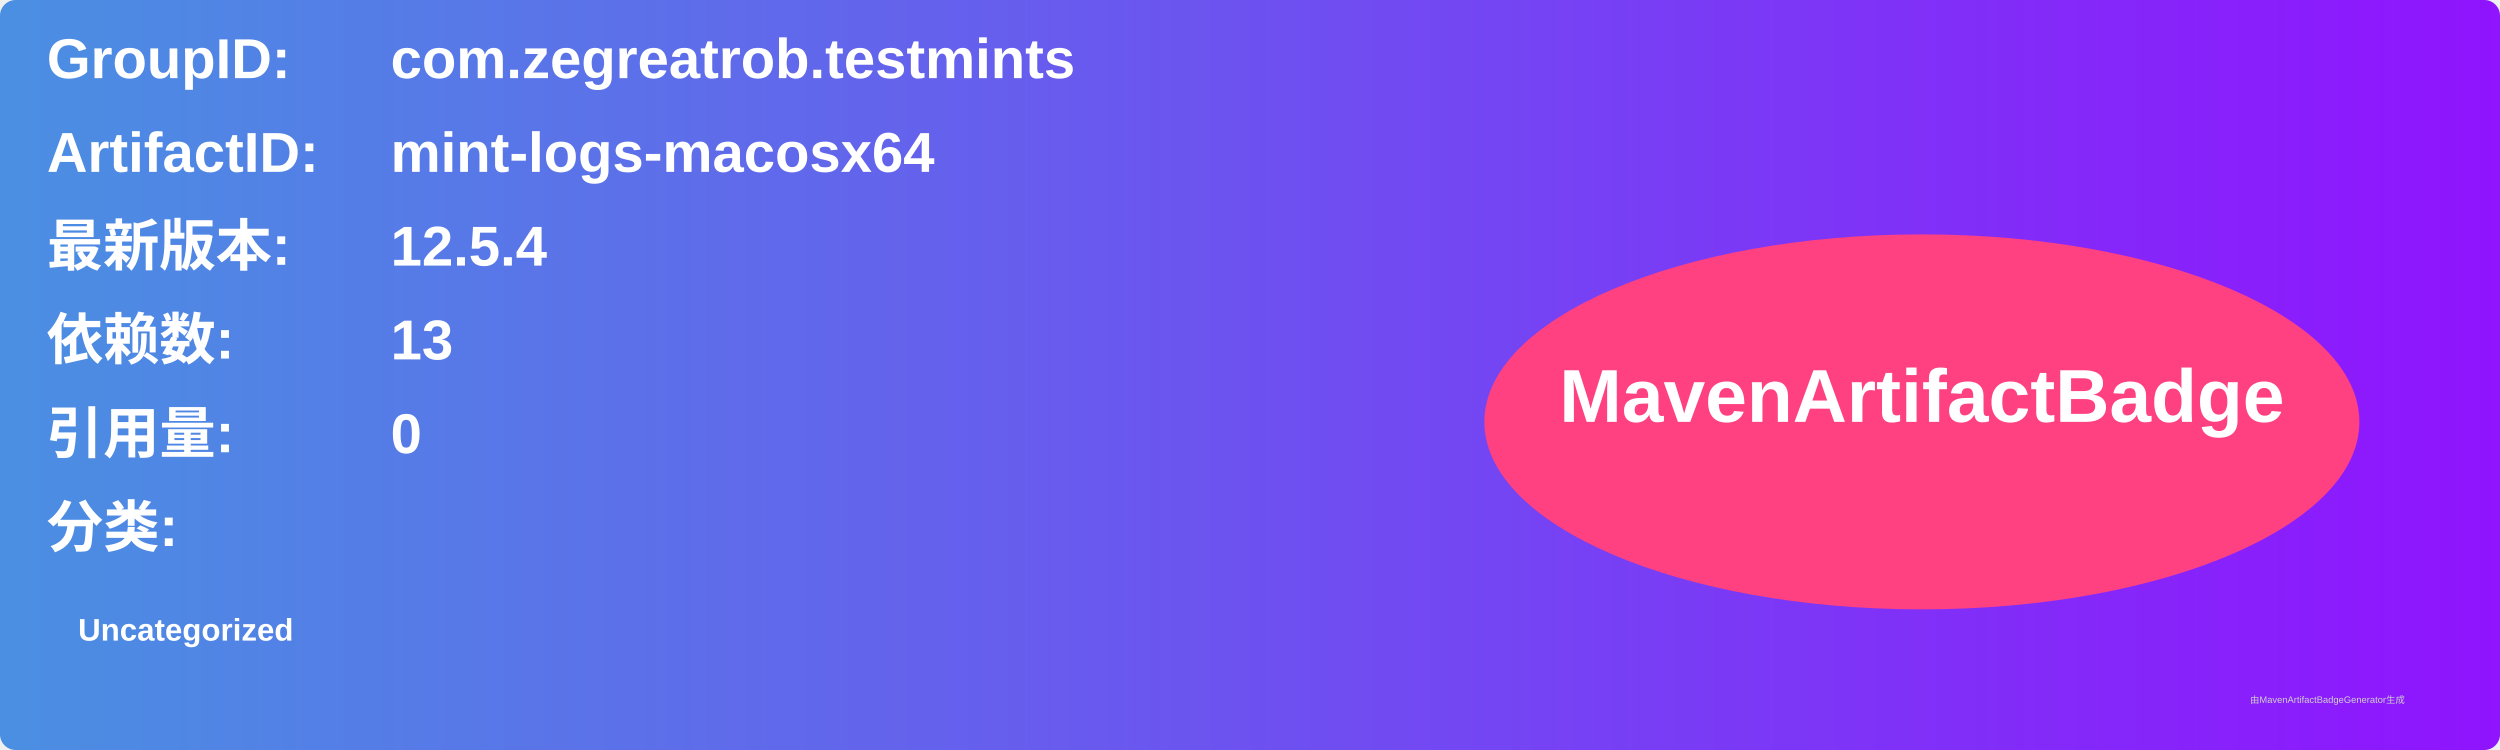
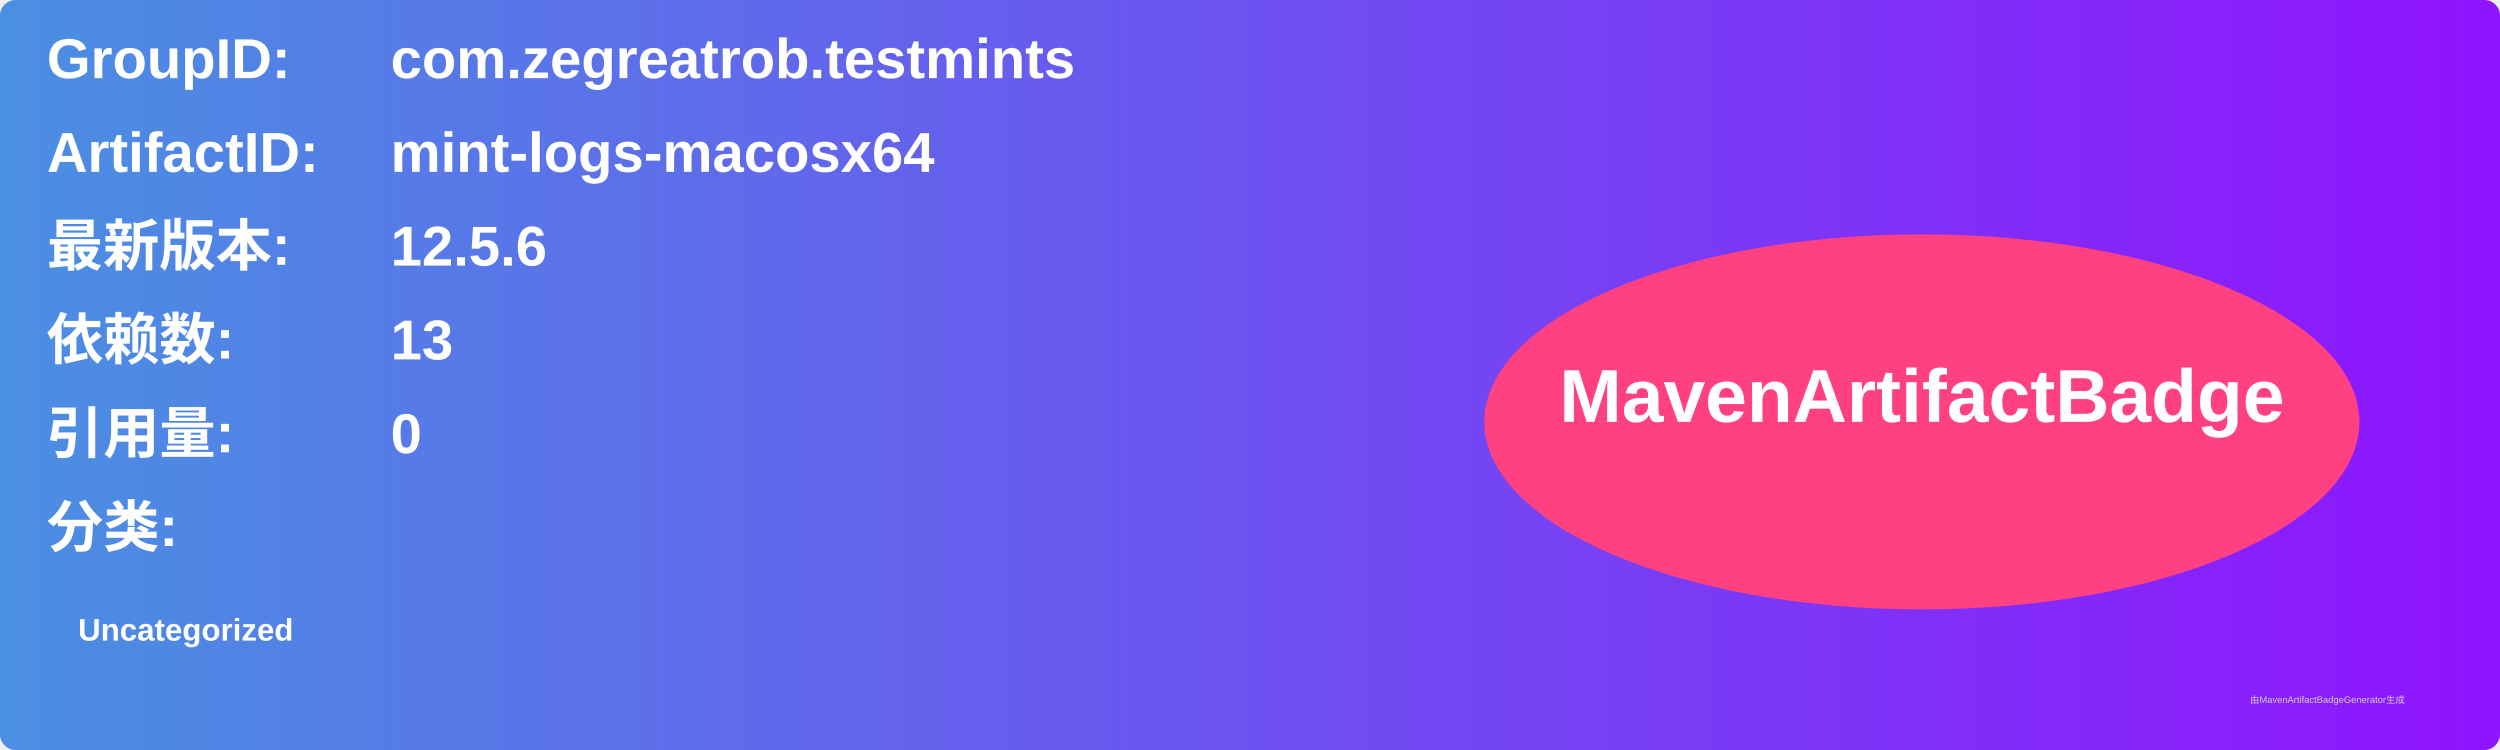
<svg xmlns="http://www.w3.org/2000/svg" width="800" height="240" viewBox="0 0 800 240">
  <linearGradient id="grad" x1="0%" y1="0%" x2="100%" y2="0%">
    <stop offset="0%" stop-color="#4a90e2" />
    <stop offset="100%" stop-color="#9013fe" />
  </linearGradient>
  <rect width="100%" height="100%" rx="5" ry="5" fill="url(#grad)" />
  <g transform="translate(15, 15)">
    <text x="0" y="10" font-family="Arial" font-size="18" fill="white" font-weight="bold" width="260">GroupID:</text>
    <text x="110" y="10" font-family="Arial" font-size="18" fill="white" font-weight="bold" width="460">com.zegreatrob.testmints</text>
    <text x="0" y="40" font-family="Arial" font-size="18" fill="white" font-weight="bold" width="260">ArtifactID:</text>
    <text x="110" y="40" font-family="Arial" font-size="18" fill="white" font-weight="bold" width="460">mint-logs-macosx64</text>
    <text x="0" y="70" font-family="Arial" font-size="18" fill="white" font-weight="bold">最新版本:</text>
    <text x="110" y="70" font-family="Arial" font-size="18" fill="white" font-weight="bold">
-       <tspan font-weight="bold">12.5.4</tspan>
+       <tspan font-weight="bold">12.5.6</tspan>
    </text>
    <text x="0" y="100" font-family="Arial" font-size="18" fill="white" font-weight="bold">依赖数: </text>
    <text x="110" y="100" font-family="Arial" font-size="18" fill="white">
      <tspan font-weight="bold">13</tspan>
    </text>
    <text x="0" y="130" font-family="Arial" font-size="18" fill="white" font-weight="bold">引用量: </text>
    <text x="110" y="130" font-family="Arial" font-size="18" fill="white">
      <tspan font-weight="bold">0</tspan>
    </text>
    <text x="0" y="160" font-family="Arial" font-size="18" fill="white" font-weight="bold">分类:</text>
    <text x="10" y="190" font-family="Arial" font-size="10" fill="white">
      <tspan font-weight="bold">Uncategorized</tspan>
    </text>
    <ellipse cx="600" cy="120" rx="140" ry="60" fill="#ff4081" />
    <text x="600" y="120" text-anchor="middle" font-family="Arial" font-size="24" fill="white" font-weight="bold">MavenArtifactBadge</text>
  </g>
  <text x="720" y="225" font-family="Arial" font-size="3" fill="#d0d0d0">由MavenArtifactBadgeGenerator生成</text>
</svg>
